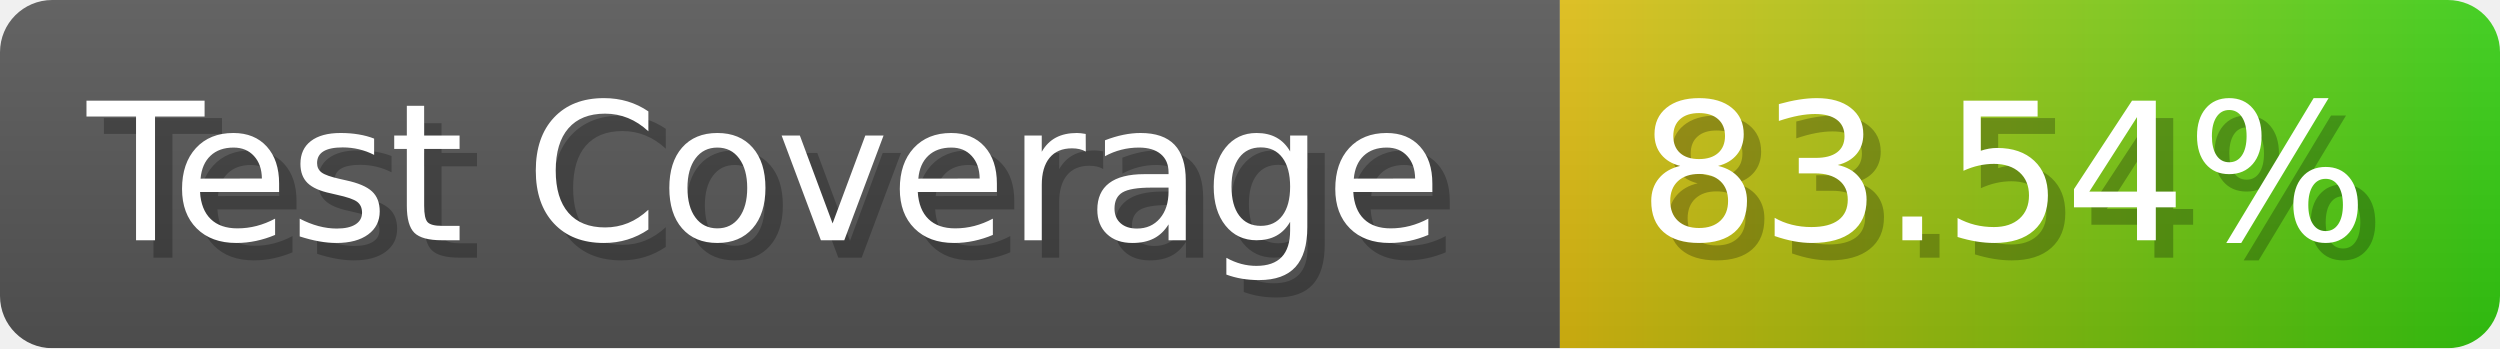
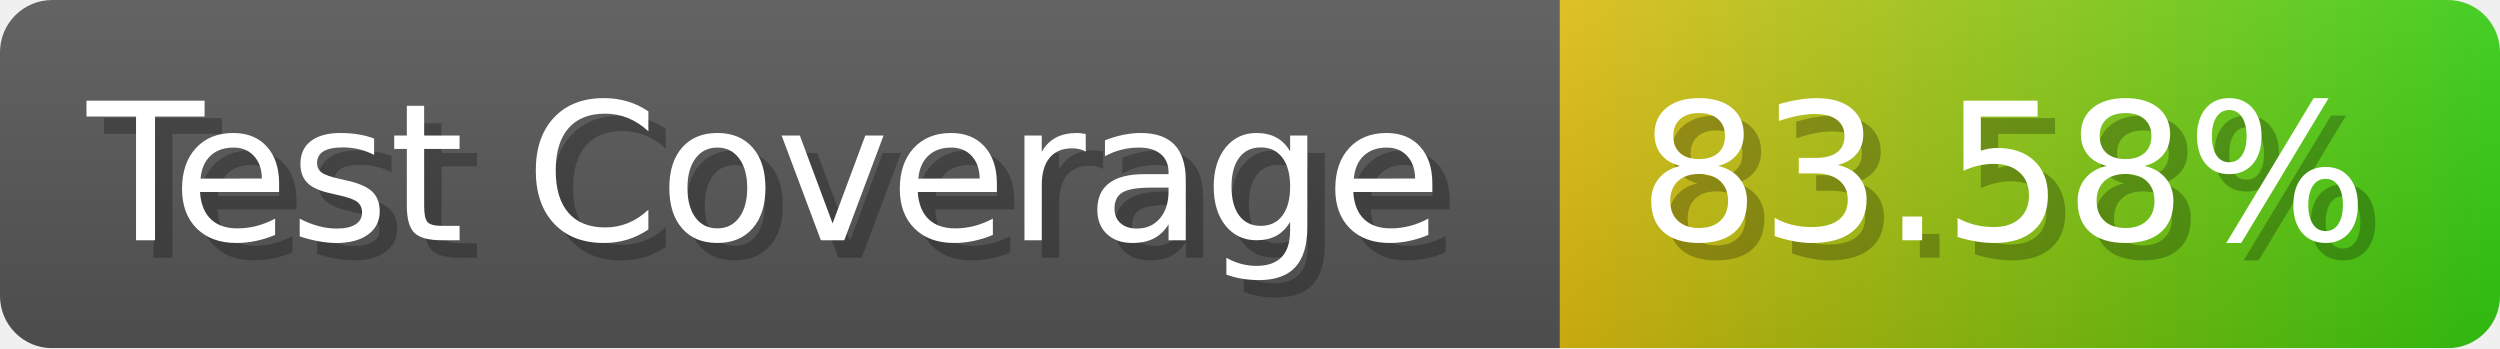
- <svg xmlns="http://www.w3.org/2000/svg" width="143.6" height="20" viewBox="0 0 1436 200" role="img" aria-label="Test Coverage: 83.54%">
+ <svg xmlns="http://www.w3.org/2000/svg" width="143.6" height="20" viewBox="0 0 1436 200" role="img" aria-label="Test Coverage: 83.58%">
  <linearGradient id="a" x2="0" y2="100%">
    <stop offset="0" stop-opacity=".1" stop-color="#EEE" />
    <stop offset="1" stop-opacity=".1" />
  </linearGradient>
  <mask id="m">
    <rect width="1436" height="200" rx="30" fill="#FFF" />
  </mask>
  <g mask="url(#m)">
    <rect width="896" height="200" fill="#555" />
    <rect width="540" height="200" fill="url(#x)" x="896" />
    <rect width="1436" height="200" fill="url(#a)" />
  </g>
  <g aria-hidden="true" fill="#fff" text-anchor="start" font-family="Verdana,DejaVu Sans,sans-serif" font-size="110">
    <text x="60" y="148" textLength="796" fill="#000" opacity="0.25">Test Coverage</text>
    <text x="50" y="138" textLength="796">Test Coverage</text>
-     <text x="951" y="148" textLength="440" fill="#000" opacity="0.25">83.54%</text>
-     <text x="941" y="138" textLength="440">83.54%</text>
+     <text x="951" y="148" textLength="440" fill="#000" opacity="0.25">83.58%</text>
+     <text x="941" y="138" textLength="440">83.58%</text>
  </g>
  <linearGradient id="x" x1="0%" y1="0%" x2="100%" y2="0%">
    <stop offset="0%" style="stop-color:#DB1" />
    <stop offset="100%" style="stop-color:#3C1" />
  </linearGradient>
</svg>
